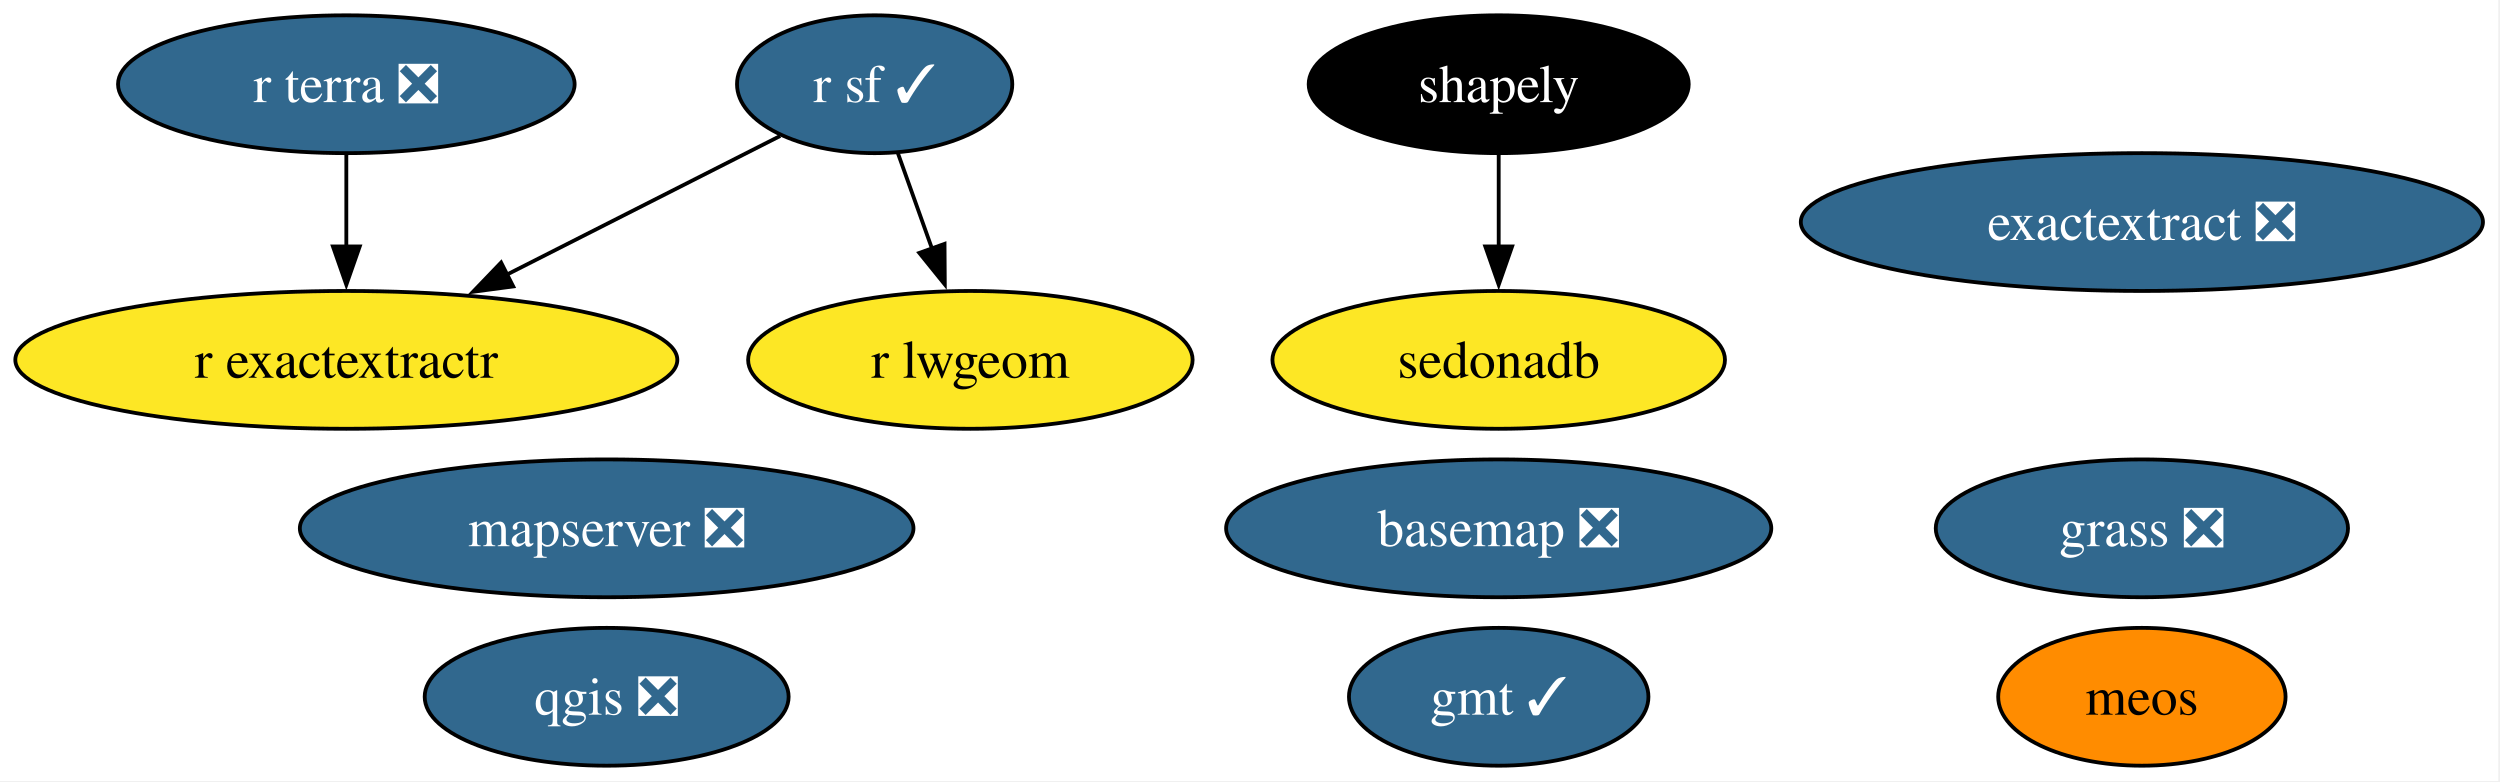
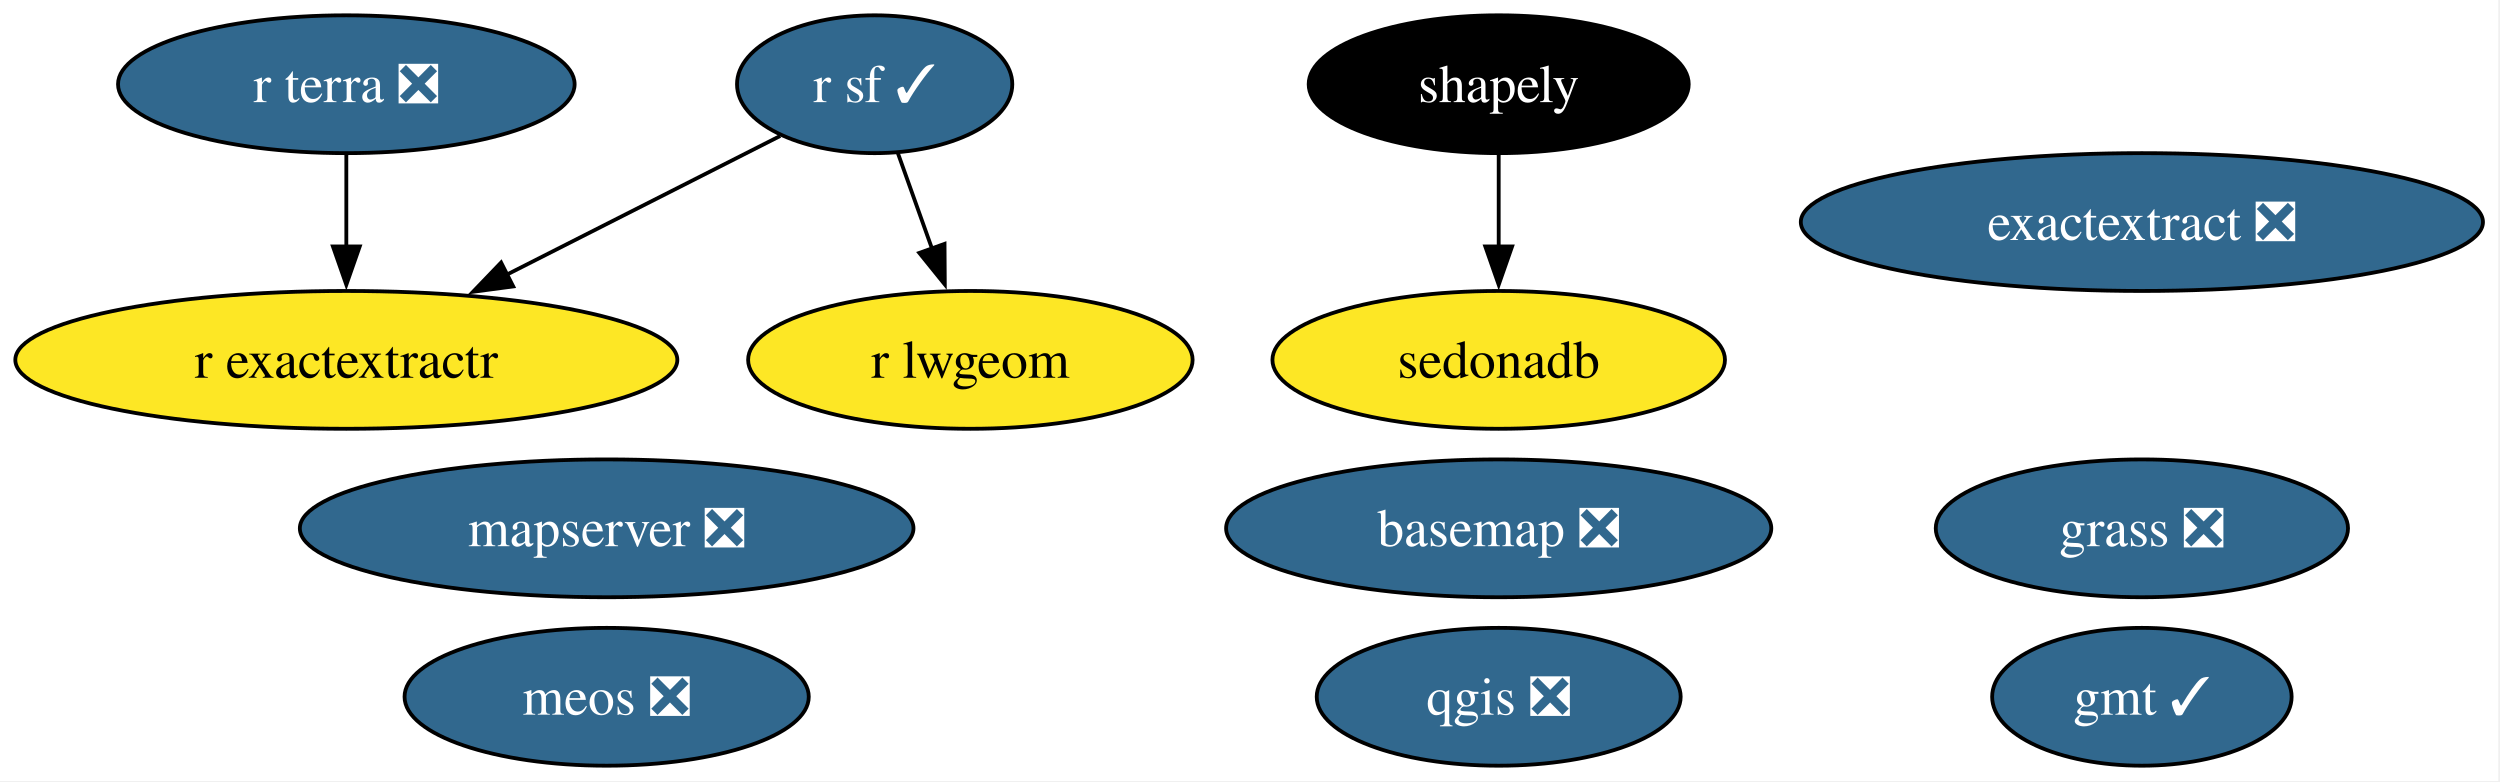
<svg xmlns="http://www.w3.org/2000/svg" xmlns:xlink="http://www.w3.org/1999/xlink" width="653pt" height="204pt" viewBox="0.00 0.00 653.00 204.00">
  <g id="graph0" class="graph" transform="scale(1 1) rotate(0) translate(4 200)">
    <polygon fill="white" stroke="none" points="-4,4 -4,-200 648.55,-200 648.55,4 -4,4" />
    <g id="node1" class="node">
      <g id="a_node1">
        <a xlink:href="https://github.com/conda-forge/basemap-feedstock/pull/158" xlink:title="basemap ❎">
          <ellipse fill="#31688e" stroke="black" cx="387.46" cy="-62" rx="71.2" ry="18" />
          <text xml:space="preserve" text-anchor="middle" x="387.46" y="-57.33" font-family="Times,serif" font-size="14.00" fill="white">basemap ❎</text>
        </a>
      </g>
    </g>
    <g id="node2" class="node">
      <g id="a_node2">
        <a xlink:href="https://github.com/conda-forge/exactextract-feedstock/pull/40" xlink:title="exactextract ❎">
          <ellipse fill="#31688e" stroke="black" cx="555.46" cy="-142" rx="89.09" ry="18" />
          <text xml:space="preserve" text-anchor="middle" x="555.46" y="-137.32" font-family="Times,serif" font-size="14.00" fill="white">exactextract ❎</text>
        </a>
      </g>
    </g>
    <g id="node3" class="node">
      <g id="a_node3">
        <a xlink:href="https://github.com/conda-forge/gmt-feedstock/pull/348" xlink:title="gmt ✓">
-           <ellipse fill="#31688e" stroke="black" cx="387.46" cy="-18" rx="39.11" ry="18" />
-           <text xml:space="preserve" text-anchor="middle" x="387.46" y="-13.32" font-family="Times,serif" font-size="14.00" fill="white">gmt ✓</text>
+           <ellipse fill="#31688e" stroke="black" cx="555.46" cy="-18" rx="39.11" ry="18" />
+           <text xml:space="preserve" text-anchor="middle" x="555.46" y="-13.32" font-family="Times,serif" font-size="14.00" fill="white">gmt ✓</text>
        </a>
      </g>
    </g>
    <g id="node4" class="node">
      <g id="a_node4">
        <a xlink:href="https://github.com/conda-forge/grass-feedstock/pull/19" xlink:title="grass ❎">
          <ellipse fill="#31688e" stroke="black" cx="555.46" cy="-62" rx="53.84" ry="18" />
          <text xml:space="preserve" text-anchor="middle" x="555.46" y="-57.33" font-family="Times,serif" font-size="14.00" fill="white">grass ❎</text>
        </a>
      </g>
    </g>
    <g id="node5" class="node">
      <g id="a_node5">
        <a xlink:href="https://github.com/conda-forge/mapserver-feedstock/pull/104" xlink:title="mapserver ❎">
          <ellipse fill="#31688e" stroke="black" cx="154.46" cy="-62" rx="80.14" ry="18" />
          <text xml:space="preserve" text-anchor="middle" x="154.46" y="-57.33" font-family="Times,serif" font-size="14.00" fill="white">mapserver ❎</text>
        </a>
      </g>
    </g>
    <g id="node6" class="node">
      <g id="a_node6">
-         <a xlink:href="https://github.com/conda-forge/meos-feedstock" xlink:title="meos">
-           <ellipse fill="#ff8c00" stroke="black" cx="555.46" cy="-18" rx="37.53" ry="18" />
-           <text xml:space="preserve" text-anchor="middle" x="555.46" y="-13.32" font-family="Times,serif" font-size="14.00">meos</text>
+         <a xlink:href="https://github.com/conda-forge/meos-feedstock/pull/25" xlink:title="meos ❎">
+           <ellipse fill="#31688e" stroke="black" cx="154.46" cy="-18" rx="52.79" ry="18" />
+           <text xml:space="preserve" text-anchor="middle" x="154.46" y="-13.32" font-family="Times,serif" font-size="14.00" fill="white">meos ❎</text>
        </a>
      </g>
    </g>
    <g id="node7" class="node">
      <g id="a_node7">
        <a xlink:href="https://github.com/conda-forge/qgis-feedstock/pull/623" xlink:title="qgis ❎">
-           <ellipse fill="#31688e" stroke="black" cx="154.46" cy="-18" rx="47.53" ry="18" />
-           <text xml:space="preserve" text-anchor="middle" x="154.46" y="-13.32" font-family="Times,serif" font-size="14.00" fill="white">qgis ❎</text>
+           <ellipse fill="#31688e" stroke="black" cx="387.46" cy="-18" rx="47.53" ry="18" />
+           <text xml:space="preserve" text-anchor="middle" x="387.46" y="-13.32" font-family="Times,serif" font-size="14.00" fill="white">qgis ❎</text>
        </a>
      </g>
    </g>
    <g id="node8" class="node">
      <g id="a_node8">
        <a xlink:href="https://github.com/conda-forge/r-exactextractr-feedstock" xlink:title="r exactextractr">
          <ellipse fill="#fde725" stroke="black" cx="86.46" cy="-106" rx="86.46" ry="18" />
          <text xml:space="preserve" text-anchor="middle" x="86.46" y="-101.33" font-family="Times,serif" font-size="14.00">r exactextractr</text>
        </a>
      </g>
    </g>
    <g id="node9" class="node">
      <g id="a_node9">
        <a xlink:href="https://github.com/conda-forge/r-lwgeom-feedstock" xlink:title="r lwgeom">
          <ellipse fill="#fde725" stroke="black" cx="249.46" cy="-106" rx="58.05" ry="18" />
          <text xml:space="preserve" text-anchor="middle" x="249.46" y="-101.33" font-family="Times,serif" font-size="14.00">r lwgeom</text>
        </a>
      </g>
    </g>
    <g id="node10" class="node">
      <g id="a_node10">
        <a xlink:href="https://github.com/conda-forge/r-sf-feedstock/pull/165" xlink:title="r sf ✓">
          <ellipse fill="#31688e" stroke="black" cx="224.46" cy="-178" rx="35.95" ry="18" />
          <text xml:space="preserve" text-anchor="middle" x="224.46" y="-173.32" font-family="Times,serif" font-size="14.00" fill="white">r sf ✓</text>
        </a>
      </g>
    </g>
    <g id="edge1" class="edge">
      <path fill="none" stroke="black" d="M199.79,-164.49C179.93,-154.41 151.58,-140.04 128.21,-128.18" />
      <polygon fill="black" stroke="black" points="130.05,-125.19 119.55,-123.79 126.89,-131.43 130.05,-125.19" />
    </g>
    <g id="edge2" class="edge">
      <path fill="none" stroke="black" d="M230.51,-160.05C233.2,-152.52 236.44,-143.44 239.48,-134.94" />
      <polygon fill="black" stroke="black" points="242.71,-136.3 242.78,-125.7 236.12,-133.94 242.71,-136.3" />
    </g>
    <g id="node11" class="node">
      <g id="a_node11">
        <a xlink:href="https://github.com/conda-forge/r-terra-feedstock/pull/149" xlink:title="r terra ❎">
          <ellipse fill="#31688e" stroke="black" cx="86.46" cy="-178" rx="59.63" ry="18" />
          <text xml:space="preserve" text-anchor="middle" x="86.46" y="-173.32" font-family="Times,serif" font-size="14.00" fill="white">r terra ❎</text>
        </a>
      </g>
    </g>
    <g id="edge3" class="edge">
      <path fill="none" stroke="black" d="M86.46,-159.7C86.46,-152.41 86.46,-143.73 86.46,-135.54" />
      <polygon fill="black" stroke="black" points="89.96,-135.62 86.46,-125.62 82.96,-135.62 89.96,-135.62" />
    </g>
    <g id="node12" class="node">
      <g id="a_node12">
        <a xlink:href="https://github.com/conda-forge/sedonadb-feedstock" xlink:title="sedonadb">
          <ellipse fill="#fde725" stroke="black" cx="387.46" cy="-106" rx="59.1" ry="18" />
          <text xml:space="preserve" text-anchor="middle" x="387.46" y="-101.33" font-family="Times,serif" font-size="14.00">sedonadb</text>
        </a>
      </g>
    </g>
    <g id="node13" class="node">
      <g id="a_node13">
        <a xlink:href="https://github.com/conda-forge/shapely-feedstock" xlink:title="shapely">
          <ellipse fill="#000000" stroke="black" cx="387.46" cy="-178" rx="49.63" ry="18" />
          <text xml:space="preserve" text-anchor="middle" x="387.46" y="-173.32" font-family="Times,serif" font-size="14.00" fill="white">shapely</text>
        </a>
      </g>
    </g>
    <g id="edge4" class="edge">
      <path fill="none" stroke="black" d="M387.46,-159.7C387.46,-152.41 387.46,-143.73 387.46,-135.54" />
      <polygon fill="black" stroke="black" points="390.96,-135.62 387.46,-125.62 383.96,-135.62 390.96,-135.62" />
    </g>
  </g>
</svg>
